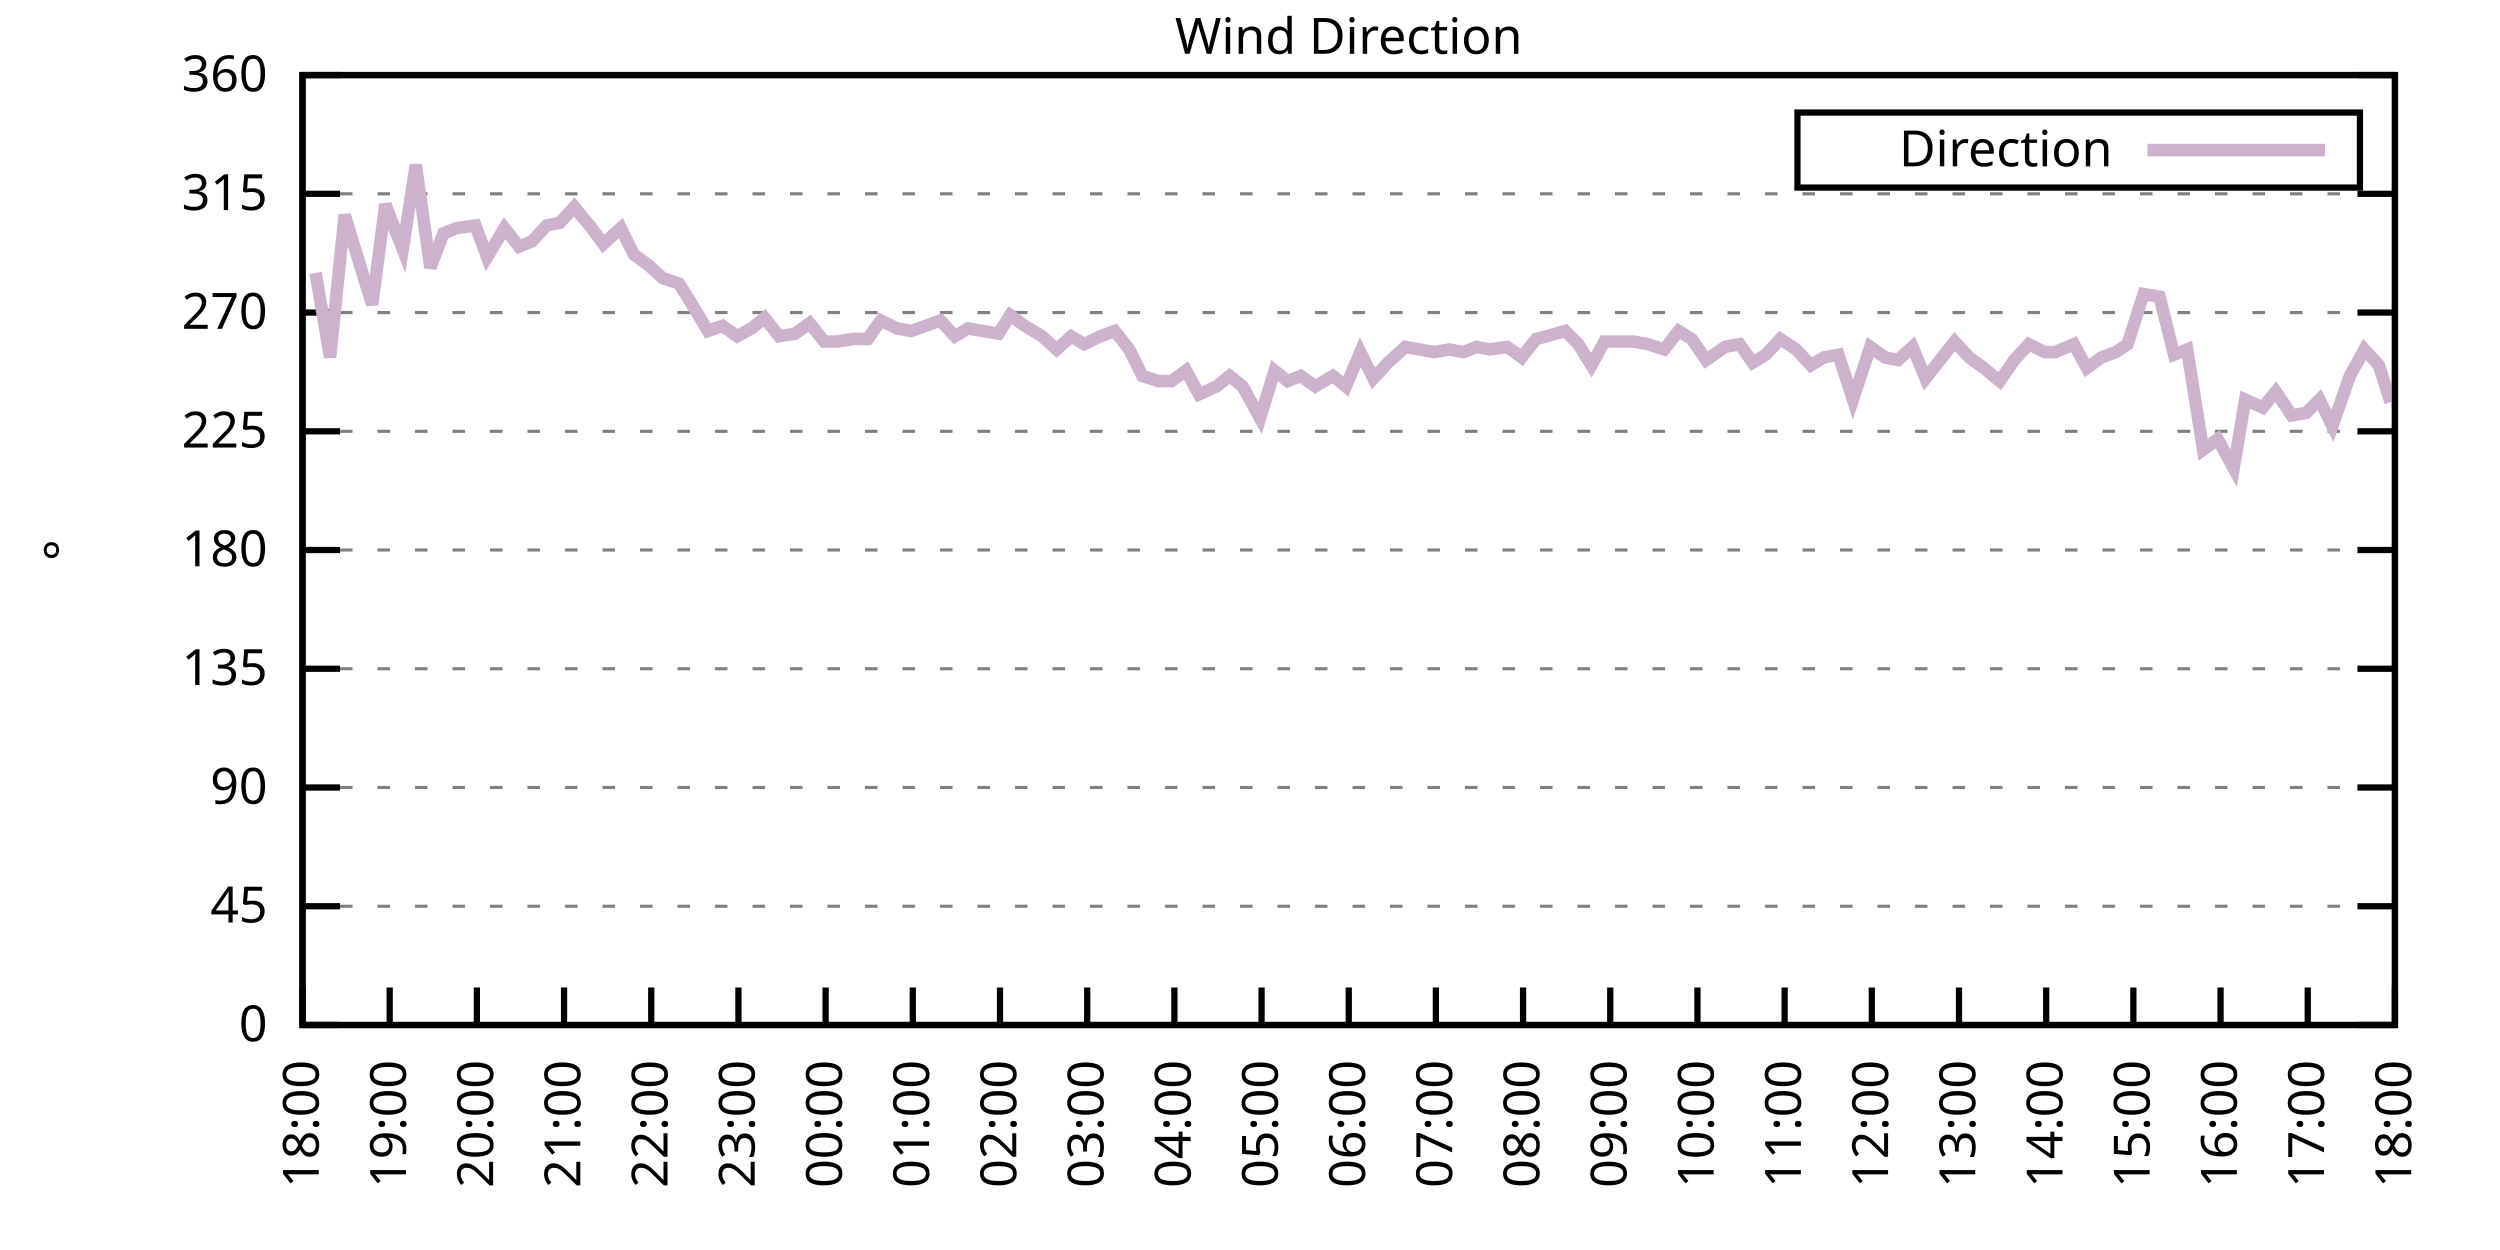
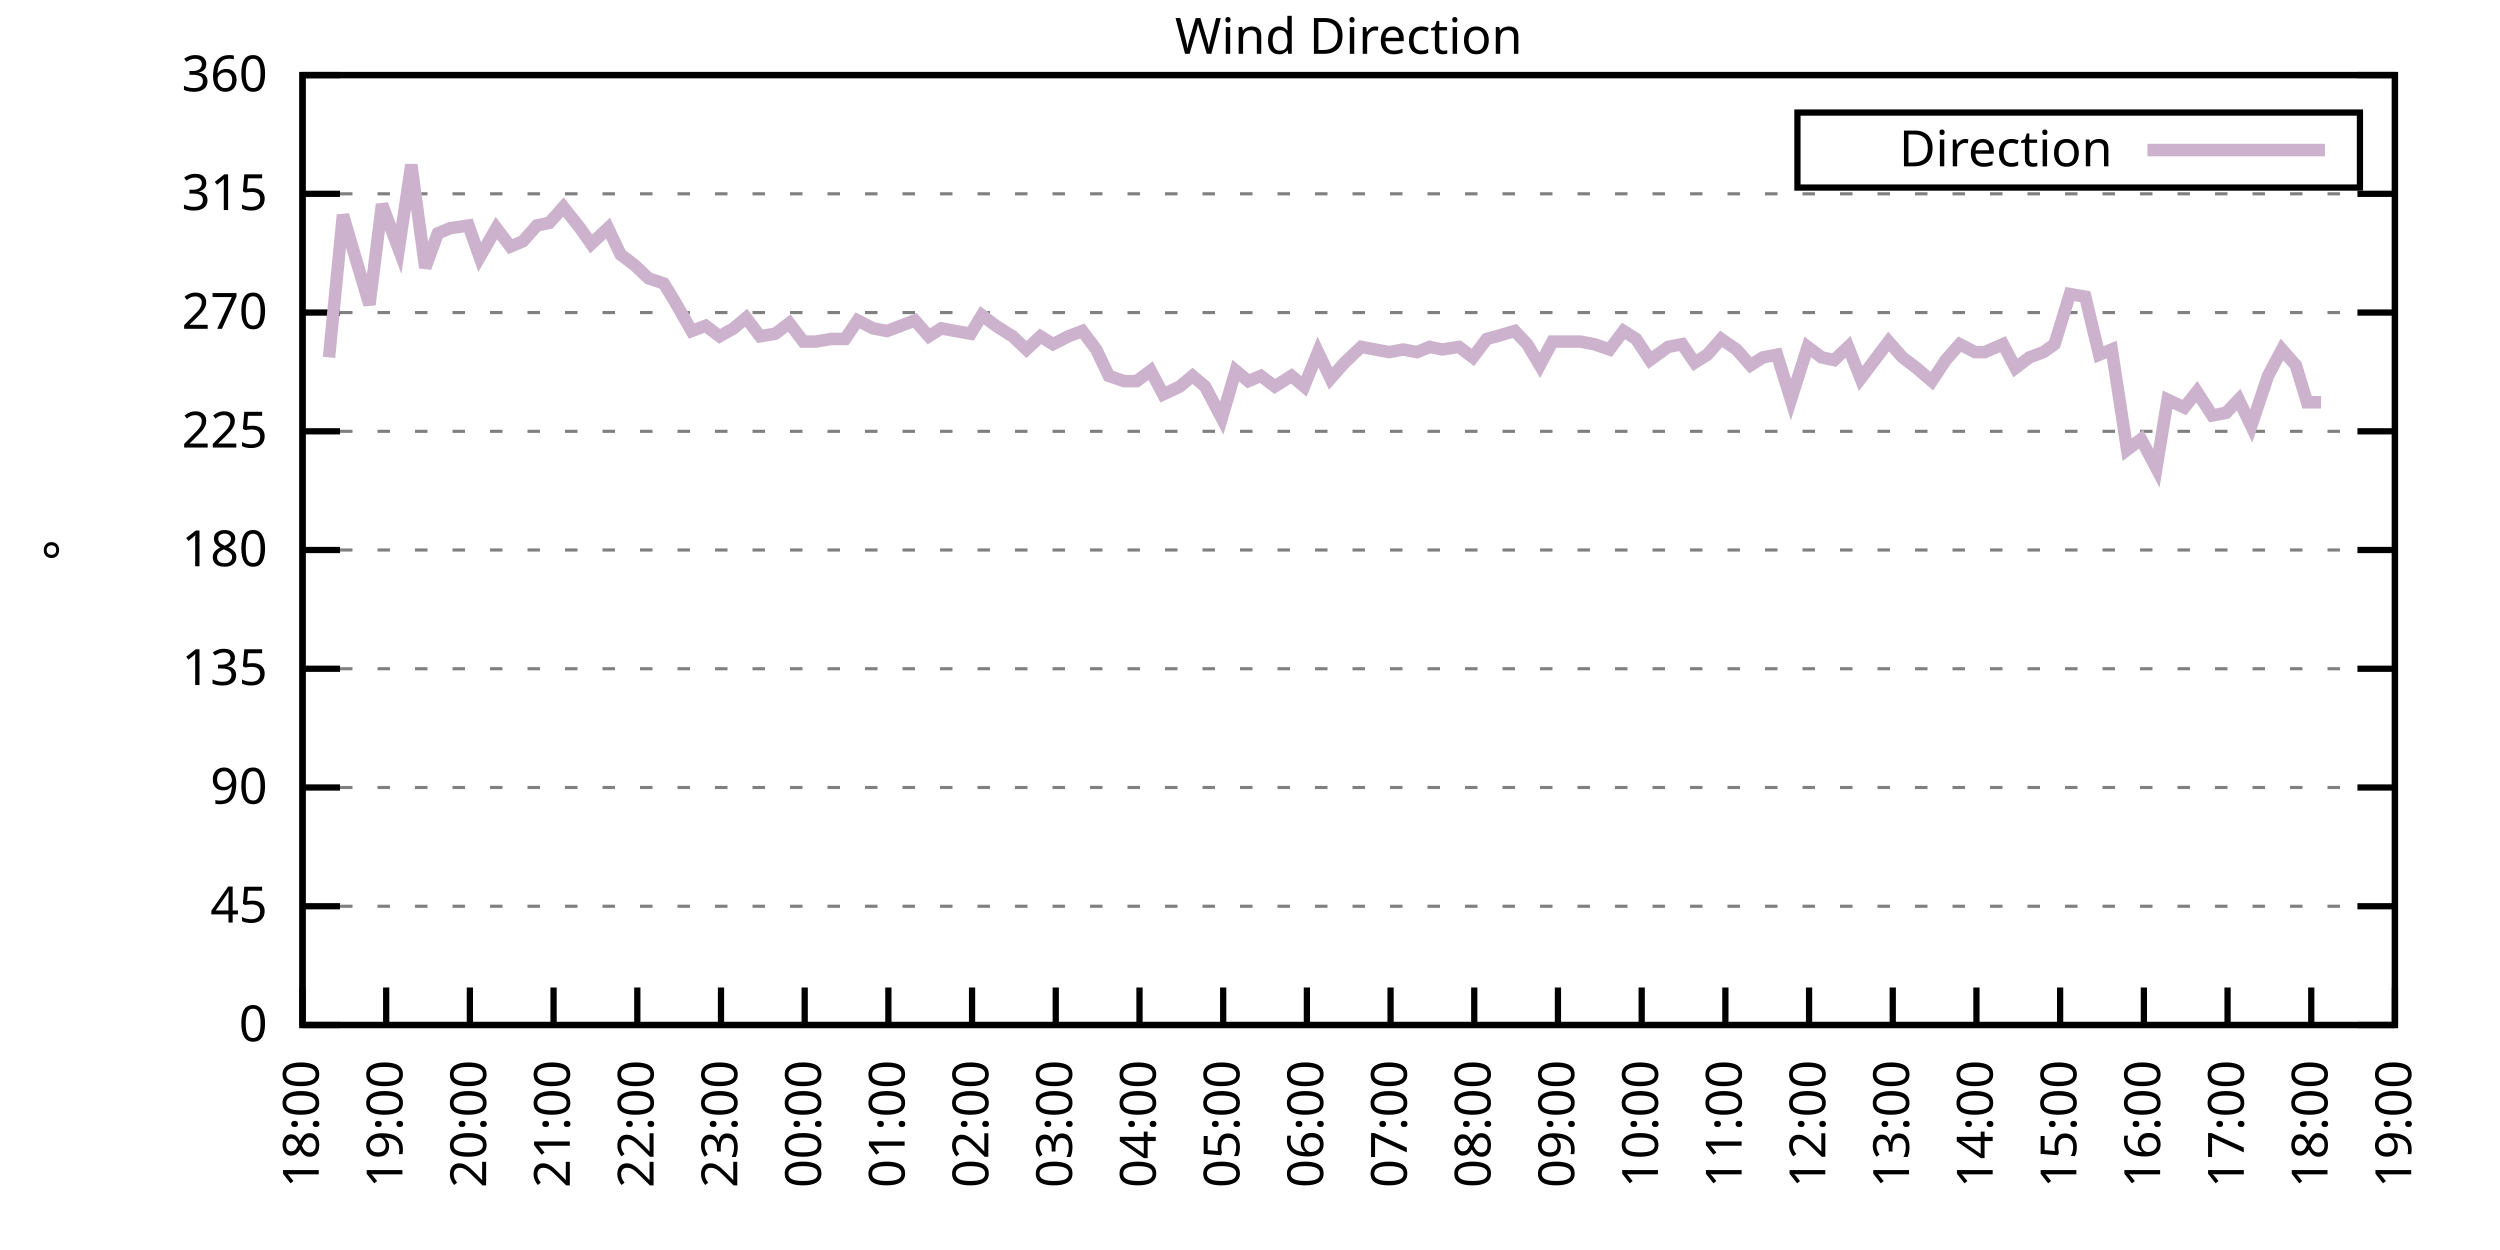
<svg xmlns="http://www.w3.org/2000/svg" xmlns:xlink="http://www.w3.org/1999/xlink" width="400" height="200" viewBox="0 0 400 200">
  <g id="gnuplot_canvas">
    <rect x="0" y="0" width="400" height="200" fill="none" />
    <defs>
      <circle id="gpDot" r="0.5" stroke-width="0.5" stroke="currentColor" />
      <path id="gpPt0" stroke-width="0.333" stroke="currentColor" d="M-1,0 h2 M0,-1 v2" />
      <path id="gpPt1" stroke-width="0.333" stroke="currentColor" d="M-1,-1 L1,1 M1,-1 L-1,1" />
      <path id="gpPt2" stroke-width="0.333" stroke="currentColor" d="M-1,0 L1,0 M0,-1 L0,1 M-1,-1 L1,1 M-1,1 L1,-1" />
      <rect id="gpPt3" stroke-width="0.333" stroke="currentColor" x="-1" y="-1" width="2" height="2" />
      <rect id="gpPt4" stroke-width="0.333" stroke="currentColor" fill="currentColor" x="-1" y="-1" width="2" height="2" />
      <circle id="gpPt5" stroke-width="0.333" stroke="currentColor" cx="0" cy="0" r="1" />
      <use xlink:href="#gpPt5" id="gpPt6" fill="currentColor" stroke="none" />
      <path id="gpPt7" stroke-width="0.333" stroke="currentColor" d="M0,-1.33 L-1.33,0.67 L1.33,0.67 z" />
      <use xlink:href="#gpPt7" id="gpPt8" fill="currentColor" stroke="none" />
      <use xlink:href="#gpPt7" id="gpPt9" stroke="currentColor" transform="rotate(180)" />
      <use xlink:href="#gpPt9" id="gpPt10" fill="currentColor" stroke="none" />
      <use xlink:href="#gpPt3" id="gpPt11" stroke="currentColor" transform="rotate(45)" />
      <use xlink:href="#gpPt11" id="gpPt12" fill="currentColor" stroke="none" />
      <path id="gpPt13" stroke-width="0.333" stroke="currentColor" d="M0,1.330 L1.265,0.411 L0.782,-1.067 L-0.782,-1.076 L-1.265,0.411 z" />
      <use xlink:href="#gpPt13" id="gpPt14" fill="currentColor" stroke="none" />
      <filter id="textbox" filterUnits="objectBoundingBox" x="0" y="0" height="1" width="1">
        <feFlood flood-color="white" flood-opacity="1" result="bgnd" />
        <feComposite in="SourceGraphic" in2="bgnd" operator="atop" />
      </filter>
      <filter id="greybox" filterUnits="objectBoundingBox" x="0" y="0" height="1" width="1">
        <feFlood flood-color="lightgrey" flood-opacity="1" result="grey" />
        <feComposite in="SourceGraphic" in2="grey" operator="atop" />
      </filter>
    </defs>
    <g fill="none" color="white" stroke="currentColor" stroke-width="1.00" stroke-linecap="butt" stroke-linejoin="miter">
</g>
    <g fill="none" color="black" stroke="currentColor" stroke-width="1.00" stroke-linecap="butt" stroke-linejoin="miter">
      <g stroke="none" shape-rendering="crispEdges">
        <polygon fill="rgb(255, 255, 255)" points="48.40,164.00 383.18,164.00 383.18,12.02 48.40,12.02 " />
      </g>
    </g>
    <g fill="none" color="black" stroke="currentColor" stroke-width="1.00" stroke-linecap="butt" stroke-linejoin="miter">
</g>
    <g fill="none" color="black" stroke="black" stroke-width="0.50" stroke-linecap="butt" stroke-linejoin="miter">
</g>
    <g fill="none" color="gray" stroke="currentColor" stroke-width="0.50" stroke-linecap="butt" stroke-linejoin="miter">
      <path stroke="gray" stroke-dasharray="2,4" class="gridline" d="M48.40,164.00 L383.19,164.00  " />
    </g>
    <g fill="none" color="gray" stroke="gray" stroke-width="1.00" stroke-linecap="butt" stroke-linejoin="miter">
</g>
    <g fill="none" color="black" stroke="currentColor" stroke-width="1.00" stroke-linecap="butt" stroke-linejoin="miter">
      <path stroke="black" d="M48.40,164.00 L54.40,164.00 M383.19,164.00 L377.19,164.00  " />
      <g transform="translate(42.80,166.60)" stroke="none" fill="black" font-family="Sans" font-size="8.00" text-anchor="end">
        <text>
          <tspan font-family="Sans"> 0</tspan>
        </text>
      </g>
    </g>
    <g fill="none" color="black" stroke="currentColor" stroke-width="1.00" stroke-linecap="butt" stroke-linejoin="miter">
</g>
    <g fill="none" color="black" stroke="black" stroke-width="0.50" stroke-linecap="butt" stroke-linejoin="miter">
</g>
    <g fill="none" color="gray" stroke="currentColor" stroke-width="0.50" stroke-linecap="butt" stroke-linejoin="miter">
      <path stroke="gray" stroke-dasharray="2,4" class="gridline" d="M48.40,145.00 L383.19,145.00  " />
    </g>
    <g fill="none" color="gray" stroke="gray" stroke-width="1.00" stroke-linecap="butt" stroke-linejoin="miter">
</g>
    <g fill="none" color="black" stroke="currentColor" stroke-width="1.00" stroke-linecap="butt" stroke-linejoin="miter">
      <path stroke="black" d="M48.40,145.00 L54.40,145.00 M383.19,145.00 L377.19,145.00  " />
      <g transform="translate(42.80,147.60)" stroke="none" fill="black" font-family="Sans" font-size="8.00" text-anchor="end">
        <text>
          <tspan font-family="Sans"> 45</tspan>
        </text>
      </g>
    </g>
    <g fill="none" color="black" stroke="currentColor" stroke-width="1.00" stroke-linecap="butt" stroke-linejoin="miter">
</g>
    <g fill="none" color="black" stroke="black" stroke-width="0.50" stroke-linecap="butt" stroke-linejoin="miter">
</g>
    <g fill="none" color="gray" stroke="currentColor" stroke-width="0.50" stroke-linecap="butt" stroke-linejoin="miter">
      <path stroke="gray" stroke-dasharray="2,4" class="gridline" d="M48.40,126.00 L383.19,126.00  " />
    </g>
    <g fill="none" color="gray" stroke="gray" stroke-width="1.00" stroke-linecap="butt" stroke-linejoin="miter">
</g>
    <g fill="none" color="black" stroke="currentColor" stroke-width="1.00" stroke-linecap="butt" stroke-linejoin="miter">
      <path stroke="black" d="M48.40,126.00 L54.40,126.00 M383.19,126.00 L377.19,126.00  " />
      <g transform="translate(42.80,128.60)" stroke="none" fill="black" font-family="Sans" font-size="8.00" text-anchor="end">
        <text>
          <tspan font-family="Sans"> 90</tspan>
        </text>
      </g>
    </g>
    <g fill="none" color="black" stroke="currentColor" stroke-width="1.00" stroke-linecap="butt" stroke-linejoin="miter">
</g>
    <g fill="none" color="black" stroke="black" stroke-width="0.50" stroke-linecap="butt" stroke-linejoin="miter">
</g>
    <g fill="none" color="gray" stroke="currentColor" stroke-width="0.50" stroke-linecap="butt" stroke-linejoin="miter">
      <path stroke="gray" stroke-dasharray="2,4" class="gridline" d="M48.40,107.00 L383.19,107.00  " />
    </g>
    <g fill="none" color="gray" stroke="gray" stroke-width="1.00" stroke-linecap="butt" stroke-linejoin="miter">
</g>
    <g fill="none" color="black" stroke="currentColor" stroke-width="1.00" stroke-linecap="butt" stroke-linejoin="miter">
      <path stroke="black" d="M48.40,107.00 L54.40,107.00 M383.19,107.00 L377.19,107.00  " />
      <g transform="translate(42.80,109.60)" stroke="none" fill="black" font-family="Sans" font-size="8.00" text-anchor="end">
        <text>
          <tspan font-family="Sans"> 135</tspan>
        </text>
      </g>
    </g>
    <g fill="none" color="black" stroke="currentColor" stroke-width="1.00" stroke-linecap="butt" stroke-linejoin="miter">
</g>
    <g fill="none" color="black" stroke="black" stroke-width="0.50" stroke-linecap="butt" stroke-linejoin="miter">
</g>
    <g fill="none" color="gray" stroke="currentColor" stroke-width="0.50" stroke-linecap="butt" stroke-linejoin="miter">
      <path stroke="gray" stroke-dasharray="2,4" class="gridline" d="M48.40,88.00 L383.19,88.00  " />
    </g>
    <g fill="none" color="gray" stroke="gray" stroke-width="1.00" stroke-linecap="butt" stroke-linejoin="miter">
</g>
    <g fill="none" color="black" stroke="currentColor" stroke-width="1.00" stroke-linecap="butt" stroke-linejoin="miter">
      <path stroke="black" d="M48.40,88.00 L54.40,88.00 M383.19,88.00 L377.19,88.00  " />
      <g transform="translate(42.80,90.60)" stroke="none" fill="black" font-family="Sans" font-size="8.00" text-anchor="end">
        <text>
          <tspan font-family="Sans"> 180</tspan>
        </text>
      </g>
    </g>
    <g fill="none" color="black" stroke="currentColor" stroke-width="1.00" stroke-linecap="butt" stroke-linejoin="miter">
</g>
    <g fill="none" color="black" stroke="black" stroke-width="0.50" stroke-linecap="butt" stroke-linejoin="miter">
</g>
    <g fill="none" color="gray" stroke="currentColor" stroke-width="0.50" stroke-linecap="butt" stroke-linejoin="miter">
      <path stroke="gray" stroke-dasharray="2,4" class="gridline" d="M48.40,69.01 L383.19,69.01  " />
    </g>
    <g fill="none" color="gray" stroke="gray" stroke-width="1.00" stroke-linecap="butt" stroke-linejoin="miter">
</g>
    <g fill="none" color="black" stroke="currentColor" stroke-width="1.00" stroke-linecap="butt" stroke-linejoin="miter">
      <path stroke="black" d="M48.40,69.01 L54.40,69.01 M383.19,69.01 L377.19,69.01  " />
      <g transform="translate(42.80,71.61)" stroke="none" fill="black" font-family="Sans" font-size="8.00" text-anchor="end">
        <text>
          <tspan font-family="Sans"> 225</tspan>
        </text>
      </g>
    </g>
    <g fill="none" color="black" stroke="currentColor" stroke-width="1.00" stroke-linecap="butt" stroke-linejoin="miter">
</g>
    <g fill="none" color="black" stroke="black" stroke-width="0.50" stroke-linecap="butt" stroke-linejoin="miter">
</g>
    <g fill="none" color="gray" stroke="currentColor" stroke-width="0.50" stroke-linecap="butt" stroke-linejoin="miter">
      <path stroke="gray" stroke-dasharray="2,4" class="gridline" d="M48.40,50.01 L383.19,50.01  " />
    </g>
    <g fill="none" color="gray" stroke="gray" stroke-width="1.00" stroke-linecap="butt" stroke-linejoin="miter">
</g>
    <g fill="none" color="black" stroke="currentColor" stroke-width="1.00" stroke-linecap="butt" stroke-linejoin="miter">
      <path stroke="black" d="M48.40,50.01 L54.40,50.01 M383.19,50.01 L377.19,50.01  " />
      <g transform="translate(42.80,52.61)" stroke="none" fill="black" font-family="Sans" font-size="8.00" text-anchor="end">
        <text>
          <tspan font-family="Sans"> 270</tspan>
        </text>
      </g>
    </g>
    <g fill="none" color="black" stroke="currentColor" stroke-width="1.00" stroke-linecap="butt" stroke-linejoin="miter">
</g>
    <g fill="none" color="black" stroke="black" stroke-width="0.50" stroke-linecap="butt" stroke-linejoin="miter">
</g>
    <g fill="none" color="gray" stroke="currentColor" stroke-width="0.50" stroke-linecap="butt" stroke-linejoin="miter">
      <path stroke="gray" stroke-dasharray="2,4" class="gridline" d="M48.40,31.01 L383.19,31.01  " />
    </g>
    <g fill="none" color="gray" stroke="gray" stroke-width="1.00" stroke-linecap="butt" stroke-linejoin="miter">
</g>
    <g fill="none" color="black" stroke="currentColor" stroke-width="1.00" stroke-linecap="butt" stroke-linejoin="miter">
      <path stroke="black" d="M48.40,31.01 L54.40,31.01 M383.19,31.01 L377.19,31.01  " />
      <g transform="translate(42.80,33.61)" stroke="none" fill="black" font-family="Sans" font-size="8.00" text-anchor="end">
        <text>
          <tspan font-family="Sans"> 315</tspan>
        </text>
      </g>
    </g>
    <g fill="none" color="black" stroke="currentColor" stroke-width="1.00" stroke-linecap="butt" stroke-linejoin="miter">
</g>
    <g fill="none" color="black" stroke="black" stroke-width="0.50" stroke-linecap="butt" stroke-linejoin="miter">
</g>
    <g fill="none" color="gray" stroke="currentColor" stroke-width="0.50" stroke-linecap="butt" stroke-linejoin="miter">
      <path stroke="gray" stroke-dasharray="2,4" class="gridline" d="M48.40,12.01 L383.19,12.01  " />
    </g>
    <g fill="none" color="gray" stroke="gray" stroke-width="1.00" stroke-linecap="butt" stroke-linejoin="miter">
</g>
    <g fill="none" color="black" stroke="currentColor" stroke-width="1.00" stroke-linecap="butt" stroke-linejoin="miter">
      <path stroke="black" d="M48.40,12.01 L54.40,12.01 M383.19,12.01 L377.19,12.01  " />
      <g transform="translate(42.80,14.61)" stroke="none" fill="black" font-family="Sans" font-size="8.00" text-anchor="end">
        <text>
          <tspan font-family="Sans"> 360</tspan>
        </text>
      </g>
    </g>
    <g fill="none" color="black" stroke="currentColor" stroke-width="1.00" stroke-linecap="butt" stroke-linejoin="miter">
      <path stroke="black" d="M48.40,164.00 L48.40,158.00  " />
      <g transform="translate(51.00,169.60) rotate(270.00)" stroke="none" fill="black" font-family="Sans" font-size="8.00" text-anchor="end">
        <text>
          <tspan font-family="Sans">18:00</tspan>
        </text>
      </g>
    </g>
    <g fill="none" color="black" stroke="currentColor" stroke-width="1.00" stroke-linecap="butt" stroke-linejoin="miter">
-       <path stroke="black" d="M62.35,164.00 L62.35,158.00  " />
-       <g transform="translate(64.95,169.60) rotate(270.00)" stroke="none" fill="black" font-family="Sans" font-size="8.00" text-anchor="end">
+       <path stroke="black" d="M61.79,164.00 L61.79,158.00  " />
+       <g transform="translate(64.39,169.60) rotate(270.00)" stroke="none" fill="black" font-family="Sans" font-size="8.00" text-anchor="end">
        <text>
          <tspan font-family="Sans">19:00</tspan>
        </text>
      </g>
    </g>
    <g fill="none" color="black" stroke="currentColor" stroke-width="1.00" stroke-linecap="butt" stroke-linejoin="miter">
-       <path stroke="black" d="M76.30,164.00 L76.30,158.00  " />
-       <g transform="translate(78.90,169.60) rotate(270.00)" stroke="none" fill="black" font-family="Sans" font-size="8.00" text-anchor="end">
+       <path stroke="black" d="M75.18,164.00 L75.18,158.00  " />
+       <g transform="translate(77.78,169.60) rotate(270.00)" stroke="none" fill="black" font-family="Sans" font-size="8.00" text-anchor="end">
        <text>
          <tspan font-family="Sans">20:00</tspan>
        </text>
      </g>
    </g>
    <g fill="none" color="black" stroke="currentColor" stroke-width="1.00" stroke-linecap="butt" stroke-linejoin="miter">
-       <path stroke="black" d="M90.25,164.00 L90.25,158.00  " />
-       <g transform="translate(92.85,169.60) rotate(270.00)" stroke="none" fill="black" font-family="Sans" font-size="8.00" text-anchor="end">
+       <path stroke="black" d="M88.57,164.00 L88.57,158.00  " />
+       <g transform="translate(91.17,169.60) rotate(270.00)" stroke="none" fill="black" font-family="Sans" font-size="8.00" text-anchor="end">
        <text>
          <tspan font-family="Sans">21:00</tspan>
        </text>
      </g>
    </g>
    <g fill="none" color="black" stroke="currentColor" stroke-width="1.00" stroke-linecap="butt" stroke-linejoin="miter">
-       <path stroke="black" d="M104.20,164.00 L104.20,158.00  " />
-       <g transform="translate(106.80,169.60) rotate(270.00)" stroke="none" fill="black" font-family="Sans" font-size="8.00" text-anchor="end">
+       <path stroke="black" d="M101.97,164.00 L101.97,158.00  " />
+       <g transform="translate(104.57,169.60) rotate(270.00)" stroke="none" fill="black" font-family="Sans" font-size="8.00" text-anchor="end">
        <text>
          <tspan font-family="Sans">22:00</tspan>
        </text>
      </g>
    </g>
    <g fill="none" color="black" stroke="currentColor" stroke-width="1.00" stroke-linecap="butt" stroke-linejoin="miter">
-       <path stroke="black" d="M118.15,164.00 L118.15,158.00  " />
-       <g transform="translate(120.75,169.60) rotate(270.00)" stroke="none" fill="black" font-family="Sans" font-size="8.00" text-anchor="end">
+       <path stroke="black" d="M115.36,164.00 L115.36,158.00  " />
+       <g transform="translate(117.96,169.60) rotate(270.00)" stroke="none" fill="black" font-family="Sans" font-size="8.00" text-anchor="end">
        <text>
          <tspan font-family="Sans">23:00</tspan>
        </text>
      </g>
    </g>
    <g fill="none" color="black" stroke="currentColor" stroke-width="1.00" stroke-linecap="butt" stroke-linejoin="miter">
-       <path stroke="black" d="M132.10,164.00 L132.10,158.00  " />
-       <g transform="translate(134.70,169.60) rotate(270.00)" stroke="none" fill="black" font-family="Sans" font-size="8.00" text-anchor="end">
+       <path stroke="black" d="M128.75,164.00 L128.75,158.00  " />
+       <g transform="translate(131.35,169.60) rotate(270.00)" stroke="none" fill="black" font-family="Sans" font-size="8.00" text-anchor="end">
        <text>
          <tspan font-family="Sans">00:00</tspan>
        </text>
      </g>
    </g>
    <g fill="none" color="black" stroke="currentColor" stroke-width="1.00" stroke-linecap="butt" stroke-linejoin="miter">
-       <path stroke="black" d="M146.05,164.00 L146.05,158.00  " />
-       <g transform="translate(148.65,169.60) rotate(270.00)" stroke="none" fill="black" font-family="Sans" font-size="8.00" text-anchor="end">
+       <path stroke="black" d="M142.14,164.00 L142.14,158.00  " />
+       <g transform="translate(144.74,169.60) rotate(270.00)" stroke="none" fill="black" font-family="Sans" font-size="8.00" text-anchor="end">
        <text>
          <tspan font-family="Sans">01:00</tspan>
        </text>
      </g>
    </g>
    <g fill="none" color="black" stroke="currentColor" stroke-width="1.00" stroke-linecap="butt" stroke-linejoin="miter">
-       <path stroke="black" d="M160.00,164.00 L160.00,158.00  " />
-       <g transform="translate(162.60,169.60) rotate(270.00)" stroke="none" fill="black" font-family="Sans" font-size="8.00" text-anchor="end">
+       <path stroke="black" d="M155.53,164.00 L155.53,158.00  " />
+       <g transform="translate(158.13,169.60) rotate(270.00)" stroke="none" fill="black" font-family="Sans" font-size="8.00" text-anchor="end">
        <text>
          <tspan font-family="Sans">02:00</tspan>
        </text>
      </g>
    </g>
    <g fill="none" color="black" stroke="currentColor" stroke-width="1.00" stroke-linecap="butt" stroke-linejoin="miter">
-       <path stroke="black" d="M173.95,164.00 L173.95,158.00  " />
-       <g transform="translate(176.55,169.60) rotate(270.00)" stroke="none" fill="black" font-family="Sans" font-size="8.00" text-anchor="end">
+       <path stroke="black" d="M168.92,164.00 L168.92,158.00  " />
+       <g transform="translate(171.52,169.60) rotate(270.00)" stroke="none" fill="black" font-family="Sans" font-size="8.00" text-anchor="end">
        <text>
          <tspan font-family="Sans">03:00</tspan>
        </text>
      </g>
    </g>
    <g fill="none" color="black" stroke="currentColor" stroke-width="1.00" stroke-linecap="butt" stroke-linejoin="miter">
-       <path stroke="black" d="M187.90,164.00 L187.90,158.00  " />
-       <g transform="translate(190.50,169.60) rotate(270.00)" stroke="none" fill="black" font-family="Sans" font-size="8.00" text-anchor="end">
+       <path stroke="black" d="M182.32,164.00 L182.32,158.00  " />
+       <g transform="translate(184.92,169.60) rotate(270.00)" stroke="none" fill="black" font-family="Sans" font-size="8.00" text-anchor="end">
        <text>
          <tspan font-family="Sans">04:00</tspan>
        </text>
      </g>
    </g>
    <g fill="none" color="black" stroke="currentColor" stroke-width="1.00" stroke-linecap="butt" stroke-linejoin="miter">
-       <path stroke="black" d="M201.85,164.00 L201.85,158.00  " />
-       <g transform="translate(204.45,169.60) rotate(270.00)" stroke="none" fill="black" font-family="Sans" font-size="8.00" text-anchor="end">
+       <path stroke="black" d="M195.71,164.00 L195.71,158.00  " />
+       <g transform="translate(198.31,169.60) rotate(270.00)" stroke="none" fill="black" font-family="Sans" font-size="8.00" text-anchor="end">
        <text>
          <tspan font-family="Sans">05:00</tspan>
        </text>
      </g>
    </g>
    <g fill="none" color="black" stroke="currentColor" stroke-width="1.00" stroke-linecap="butt" stroke-linejoin="miter">
-       <path stroke="black" d="M215.80,164.00 L215.80,158.00  " />
-       <g transform="translate(218.40,169.60) rotate(270.00)" stroke="none" fill="black" font-family="Sans" font-size="8.00" text-anchor="end">
+       <path stroke="black" d="M209.10,164.00 L209.10,158.00  " />
+       <g transform="translate(211.70,169.60) rotate(270.00)" stroke="none" fill="black" font-family="Sans" font-size="8.00" text-anchor="end">
        <text>
          <tspan font-family="Sans">06:00</tspan>
        </text>
      </g>
    </g>
    <g fill="none" color="black" stroke="currentColor" stroke-width="1.00" stroke-linecap="butt" stroke-linejoin="miter">
-       <path stroke="black" d="M229.74,164.00 L229.74,158.00  " />
-       <g transform="translate(232.34,169.60) rotate(270.00)" stroke="none" fill="black" font-family="Sans" font-size="8.00" text-anchor="end">
+       <path stroke="black" d="M222.49,164.00 L222.49,158.00  " />
+       <g transform="translate(225.09,169.60) rotate(270.00)" stroke="none" fill="black" font-family="Sans" font-size="8.00" text-anchor="end">
        <text>
          <tspan font-family="Sans">07:00</tspan>
        </text>
      </g>
    </g>
    <g fill="none" color="black" stroke="currentColor" stroke-width="1.00" stroke-linecap="butt" stroke-linejoin="miter">
-       <path stroke="black" d="M243.69,164.00 L243.69,158.00  " />
-       <g transform="translate(246.29,169.60) rotate(270.00)" stroke="none" fill="black" font-family="Sans" font-size="8.00" text-anchor="end">
+       <path stroke="black" d="M235.88,164.00 L235.88,158.00  " />
+       <g transform="translate(238.48,169.60) rotate(270.00)" stroke="none" fill="black" font-family="Sans" font-size="8.00" text-anchor="end">
        <text>
          <tspan font-family="Sans">08:00</tspan>
        </text>
      </g>
    </g>
    <g fill="none" color="black" stroke="currentColor" stroke-width="1.00" stroke-linecap="butt" stroke-linejoin="miter">
-       <path stroke="black" d="M257.64,164.00 L257.64,158.00  " />
-       <g transform="translate(260.24,169.60) rotate(270.00)" stroke="none" fill="black" font-family="Sans" font-size="8.00" text-anchor="end">
+       <path stroke="black" d="M249.27,164.00 L249.27,158.00  " />
+       <g transform="translate(251.87,169.60) rotate(270.00)" stroke="none" fill="black" font-family="Sans" font-size="8.00" text-anchor="end">
        <text>
          <tspan font-family="Sans">09:00</tspan>
        </text>
      </g>
    </g>
    <g fill="none" color="black" stroke="currentColor" stroke-width="1.00" stroke-linecap="butt" stroke-linejoin="miter">
-       <path stroke="black" d="M271.59,164.00 L271.59,158.00  " />
-       <g transform="translate(274.19,169.60) rotate(270.00)" stroke="none" fill="black" font-family="Sans" font-size="8.00" text-anchor="end">
+       <path stroke="black" d="M262.67,164.00 L262.67,158.00  " />
+       <g transform="translate(265.27,169.60) rotate(270.00)" stroke="none" fill="black" font-family="Sans" font-size="8.00" text-anchor="end">
        <text>
          <tspan font-family="Sans">10:00</tspan>
        </text>
      </g>
    </g>
    <g fill="none" color="black" stroke="currentColor" stroke-width="1.00" stroke-linecap="butt" stroke-linejoin="miter">
-       <path stroke="black" d="M285.54,164.00 L285.54,158.00  " />
-       <g transform="translate(288.14,169.60) rotate(270.00)" stroke="none" fill="black" font-family="Sans" font-size="8.00" text-anchor="end">
+       <path stroke="black" d="M276.06,164.00 L276.06,158.00  " />
+       <g transform="translate(278.66,169.60) rotate(270.00)" stroke="none" fill="black" font-family="Sans" font-size="8.00" text-anchor="end">
        <text>
          <tspan font-family="Sans">11:00</tspan>
        </text>
      </g>
    </g>
    <g fill="none" color="black" stroke="currentColor" stroke-width="1.00" stroke-linecap="butt" stroke-linejoin="miter">
-       <path stroke="black" d="M299.49,164.00 L299.49,158.00  " />
-       <g transform="translate(302.09,169.60) rotate(270.00)" stroke="none" fill="black" font-family="Sans" font-size="8.00" text-anchor="end">
+       <path stroke="black" d="M289.45,164.00 L289.45,158.00  " />
+       <g transform="translate(292.05,169.60) rotate(270.00)" stroke="none" fill="black" font-family="Sans" font-size="8.00" text-anchor="end">
        <text>
          <tspan font-family="Sans">12:00</tspan>
        </text>
      </g>
    </g>
    <g fill="none" color="black" stroke="currentColor" stroke-width="1.00" stroke-linecap="butt" stroke-linejoin="miter">
-       <path stroke="black" d="M313.44,164.00 L313.44,158.00  " />
-       <g transform="translate(316.04,169.60) rotate(270.00)" stroke="none" fill="black" font-family="Sans" font-size="8.00" text-anchor="end">
+       <path stroke="black" d="M302.84,164.00 L302.84,158.00  " />
+       <g transform="translate(305.44,169.60) rotate(270.00)" stroke="none" fill="black" font-family="Sans" font-size="8.00" text-anchor="end">
        <text>
          <tspan font-family="Sans">13:00</tspan>
        </text>
      </g>
    </g>
    <g fill="none" color="black" stroke="currentColor" stroke-width="1.00" stroke-linecap="butt" stroke-linejoin="miter">
-       <path stroke="black" d="M327.39,164.00 L327.39,158.00  " />
-       <g transform="translate(329.99,169.60) rotate(270.00)" stroke="none" fill="black" font-family="Sans" font-size="8.00" text-anchor="end">
+       <path stroke="black" d="M316.23,164.00 L316.23,158.00  " />
+       <g transform="translate(318.83,169.60) rotate(270.00)" stroke="none" fill="black" font-family="Sans" font-size="8.00" text-anchor="end">
        <text>
          <tspan font-family="Sans">14:00</tspan>
        </text>
      </g>
    </g>
    <g fill="none" color="black" stroke="currentColor" stroke-width="1.00" stroke-linecap="butt" stroke-linejoin="miter">
-       <path stroke="black" d="M341.34,164.00 L341.34,158.00  " />
-       <g transform="translate(343.94,169.60) rotate(270.00)" stroke="none" fill="black" font-family="Sans" font-size="8.00" text-anchor="end">
+       <path stroke="black" d="M329.62,164.00 L329.62,158.00  " />
+       <g transform="translate(332.22,169.60) rotate(270.00)" stroke="none" fill="black" font-family="Sans" font-size="8.00" text-anchor="end">
        <text>
          <tspan font-family="Sans">15:00</tspan>
        </text>
      </g>
    </g>
    <g fill="none" color="black" stroke="currentColor" stroke-width="1.00" stroke-linecap="butt" stroke-linejoin="miter">
-       <path stroke="black" d="M355.29,164.00 L355.29,158.00  " />
-       <g transform="translate(357.89,169.60) rotate(270.00)" stroke="none" fill="black" font-family="Sans" font-size="8.00" text-anchor="end">
+       <path stroke="black" d="M343.02,164.00 L343.02,158.00  " />
+       <g transform="translate(345.62,169.60) rotate(270.00)" stroke="none" fill="black" font-family="Sans" font-size="8.00" text-anchor="end">
        <text>
          <tspan font-family="Sans">16:00</tspan>
        </text>
      </g>
    </g>
    <g fill="none" color="black" stroke="currentColor" stroke-width="1.00" stroke-linecap="butt" stroke-linejoin="miter">
-       <path stroke="black" d="M369.24,164.00 L369.24,158.00  " />
-       <g transform="translate(371.84,169.60) rotate(270.00)" stroke="none" fill="black" font-family="Sans" font-size="8.00" text-anchor="end">
+       <path stroke="black" d="M356.41,164.00 L356.41,158.00  " />
+       <g transform="translate(359.01,169.60) rotate(270.00)" stroke="none" fill="black" font-family="Sans" font-size="8.00" text-anchor="end">
        <text>
          <tspan font-family="Sans">17:00</tspan>
+         </text>
+       </g>
+     </g>
+     <g fill="none" color="black" stroke="currentColor" stroke-width="1.00" stroke-linecap="butt" stroke-linejoin="miter">
+       <path stroke="black" d="M369.80,164.00 L369.80,158.00  " />
+       <g transform="translate(372.40,169.60) rotate(270.00)" stroke="none" fill="black" font-family="Sans" font-size="8.00" text-anchor="end">
+         <text>
+           <tspan font-family="Sans">18:00</tspan>
        </text>
      </g>
    </g>
    <g fill="none" color="black" stroke="currentColor" stroke-width="1.00" stroke-linecap="butt" stroke-linejoin="miter">
      <path stroke="black" d="M383.19,164.00 L383.19,158.00  " />
      <g transform="translate(385.79,169.60) rotate(270.00)" stroke="none" fill="black" font-family="Sans" font-size="8.00" text-anchor="end">
        <text>
-           <tspan font-family="Sans">18:00</tspan>
+           <tspan font-family="Sans">19:00</tspan>
        </text>
      </g>
    </g>
    <g fill="none" color="black" stroke="currentColor" stroke-width="1.00" stroke-linecap="butt" stroke-linejoin="miter">
</g>
    <g fill="none" color="black" stroke="currentColor" stroke-width="1.00" stroke-linecap="butt" stroke-linejoin="miter">
      <path stroke="black" d="M48.40,12.01 L48.40,164.00 L383.19,164.00 L383.19,12.01 L48.40,12.01 Z  " />
    </g>
    <g fill="none" color="black" stroke="currentColor" stroke-width="1.00" stroke-linecap="butt" stroke-linejoin="miter">
</g>
    <g fill="none" color="black" stroke="currentColor" stroke-width="1.00" stroke-linecap="butt" stroke-linejoin="miter">
      <path stroke="black" d="M287.59,30.01 L287.59,18.01 L377.59,18.01 L377.59,30.01 L287.59,30.01 Z  " />
    </g>
    <g id="Wind_direction_plot_1">
      <g fill="none" color="white" stroke="black" stroke-width="2.00" stroke-linecap="butt" stroke-linejoin="miter">
</g>
      <g fill="none" color="black" stroke="currentColor" stroke-width="2.00" stroke-linecap="butt" stroke-linejoin="miter">
        <g transform="translate(337.99,26.61)" stroke="none" fill="black" font-family="Sans" font-size="8.00" text-anchor="end">
          <text>
            <tspan font-family="Sans">Direction</tspan>
          </text>
        </g>
      </g>
      <g fill="none" color="black" stroke="currentColor" stroke-width="2.00" stroke-linecap="butt" stroke-linejoin="miter">
-         <path stroke="rgb(204, 178, 204)" d="M343.59,24.01 L371.99,24.01 M50.49,43.67 L52.82,57.18 L55.14,34.39 L57.47,41.99 L59.56,48.74 L61.65,32.70   L64.44,39.87 L66.53,26.36 L68.86,42.83 L70.95,37.34 L73.04,36.50 L76.07,36.08 L77.93,41.14 L80.72,36.50   L83.04,39.45 L85.13,38.61 L87.46,36.08 L89.55,35.65 L91.88,33.12 L94.67,36.50 L96.53,39.03 L99.32,36.50   L101.41,40.72 L103.73,42.41 L106.06,44.52 L108.62,45.36 L110.24,47.90 L113.27,52.96 L115.59,52.12 L117.92,53.81   L120.24,52.54 L122.33,50.85 L124.66,53.81 L127.22,53.39 L129.54,51.70 L131.87,54.65 L133.96,54.65 L136.51,54.23   L138.84,54.23 L140.93,51.27 L143.49,52.54 L145.81,52.96 L148.14,52.12 L150.46,51.27 L152.79,53.81 L154.88,52.54   L157.21,52.96 L159.76,53.39 L161.62,50.43 L163.95,52.12 L166.74,53.81 L169.06,55.92 L171.39,53.81 L173.48,55.07   L176.04,53.81 L178.36,52.96 L180.69,55.92 L182.78,60.14 L185.34,60.98 L187.43,60.98 L189.76,59.30 L191.85,63.10   L194.64,61.83 L196.73,60.14 L198.82,61.83 L201.61,66.90 L203.94,59.30 L206.03,60.98 L208.12,60.14 L210.45,61.83   L213.24,60.14 L215.33,61.83 L217.65,56.34 L219.75,60.56 L222.07,58.03 L224.86,55.50 L227.19,55.92 L229.51,56.34   L231.84,55.92 L234.16,56.34 L236.25,55.50 L238.35,55.92 L241.14,55.50 L243.46,57.18 L245.79,54.23 L247.41,53.81   L250.44,52.96 L252.53,55.07 L254.62,58.45 L256.71,54.65 L259.04,54.65 L261.36,54.65 L263.69,55.07 L266.25,55.92   L268.57,52.96 L270.66,54.23 L272.99,57.61 L276.01,55.50 L278.34,55.07 L280.43,58.03 L282.52,56.76 L284.85,54.23   L287.40,55.92 L289.73,58.45 L291.82,57.18 L294.15,56.76 L296.47,63.94 L299.26,55.50 L301.58,57.18 L303.68,57.61   L306.00,55.50 L308.09,60.56 L310.42,57.61 L312.74,54.65 L315.07,57.18 L317.39,58.87 L319.95,60.98 L322.28,57.61   L324.60,55.07 L327.16,56.34 L328.79,56.34 L331.81,55.07 L333.90,58.87 L336.23,57.18 L338.55,56.34 L340.41,55.07   L342.97,47.05 L345.53,47.47 L347.85,56.76 L349.94,55.92 L352.50,71.96 L354.83,70.27 L357.38,74.92 L359.24,63.94   L362.03,65.21 L364.13,62.67 L366.68,66.47 L369.01,66.05 L371.10,63.94 L373.19,68.16 L375.98,60.14 L378.31,55.92   L380.63,58.45 L382.49,64.36  " />
+         <path stroke="rgb(204, 178, 204)" d="M343.59,24.01 L371.99,24.01 M52.64,57.18 L54.87,34.39 L57.10,41.99 L59.11,48.74 L61.12,32.70 L63.80,39.87   L65.81,26.36 L68.04,42.83 L70.05,37.34 L72.06,36.50 L74.96,36.08 L76.75,41.14 L79.42,36.50 L81.66,39.45   L83.66,38.61 L85.90,36.08 L87.91,35.65 L90.14,33.12 L92.82,36.50 L94.60,39.03 L97.28,36.50 L99.29,40.72   L101.52,42.41 L103.75,44.52 L106.21,45.36 L107.77,47.90 L110.67,52.96 L112.90,52.12 L115.13,53.81 L117.37,52.54   L119.38,50.85 L121.61,53.81 L124.06,53.39 L126.29,51.70 L128.53,54.65 L130.54,54.65 L132.99,54.23 L135.22,54.23   L137.23,51.27 L139.69,52.54 L141.92,52.96 L144.15,52.12 L146.38,51.27 L148.61,53.81 L150.62,52.54 L152.85,52.96   L155.31,53.39 L157.10,50.43 L159.33,52.12 L162.01,53.81 L164.24,55.92 L166.47,53.81 L168.48,55.07 L170.93,53.81   L173.17,52.96 L175.40,55.92 L177.41,60.14 L179.86,60.98 L181.87,60.98 L184.10,59.30 L186.11,63.10 L188.79,61.83   L190.80,60.14 L192.81,61.83 L195.48,66.90 L197.72,59.30 L199.73,60.98 L201.73,60.14 L203.97,61.83 L206.64,60.14   L208.65,61.83 L210.88,56.34 L212.89,60.56 L215.13,58.03 L217.80,55.50 L220.04,55.92 L222.27,56.34 L224.50,55.92   L226.73,56.34 L228.74,55.50 L230.75,55.92 L233.43,55.50 L235.66,57.18 L237.89,54.23 L239.45,53.81 L242.36,52.96   L244.36,55.07 L246.37,58.45 L248.38,54.65 L250.61,54.65 L252.85,54.65 L255.08,55.07 L257.53,55.92 L259.76,52.96   L261.77,54.23 L264.00,57.61 L266.91,55.50 L269.14,55.07 L271.15,58.03 L273.16,56.76 L275.39,54.23 L277.84,55.92   L280.07,58.45 L282.08,57.18 L284.32,56.76 L286.55,63.94 L289.23,55.50 L291.46,57.18 L293.47,57.61 L295.70,55.50   L297.71,60.56 L299.94,57.61 L302.17,54.65 L304.40,57.18 L306.63,58.87 L309.09,60.98 L311.32,57.61 L313.55,55.07   L316.01,56.34 L317.57,56.34 L320.47,55.07 L322.48,58.87 L324.71,57.18 L326.95,56.34 L328.73,55.07 L331.19,47.05   L333.64,47.47 L335.87,56.76 L337.88,55.92 L340.34,71.96 L342.57,70.27 L345.02,74.92 L346.81,63.94 L349.49,65.21   L351.50,62.67 L353.95,66.47 L356.18,66.05 L358.19,63.94 L360.20,68.16 L362.88,60.14 L365.11,55.92 L367.34,58.45   L369.13,64.36 L371.36,64.36  " />
      </g>
    </g>
    <g fill="none" color="black" stroke="currentColor" stroke-width="2.00" stroke-linecap="butt" stroke-linejoin="miter">
</g>
    <g fill="none" color="black" stroke="black" stroke-width="1.00" stroke-linecap="butt" stroke-linejoin="miter">
</g>
    <g fill="none" color="black" stroke="currentColor" stroke-width="1.00" stroke-linecap="butt" stroke-linejoin="miter">
      <path stroke="black" d="M48.40,12.01 L48.40,164.00 L383.19,164.00 L383.19,12.01 L48.40,12.01 Z  " />
      <g transform="translate(12.80,88.01) rotate(270.00)" stroke="none" fill="black" font-family="Sans" font-size="8.00" text-anchor="middle">
        <text>
          <tspan font-family="Sans">°</tspan>
        </text>
      </g>
    </g>
    <g fill="none" color="black" stroke="currentColor" stroke-width="1.00" stroke-linecap="butt" stroke-linejoin="miter">
</g>
    <g fill="none" color="black" stroke="currentColor" stroke-width="1.00" stroke-linecap="butt" stroke-linejoin="miter">
      <g transform="translate(215.79,8.61)" stroke="none" fill="black" font-family="Sans" font-size="8.00" text-anchor="middle">
        <text>
          <tspan font-family="Sans">Wind Direction</tspan>
        </text>
      </g>
    </g>
    <g fill="none" color="black" stroke="currentColor" stroke-width="1.00" stroke-linecap="butt" stroke-linejoin="miter">
</g>
  </g>
</svg>
